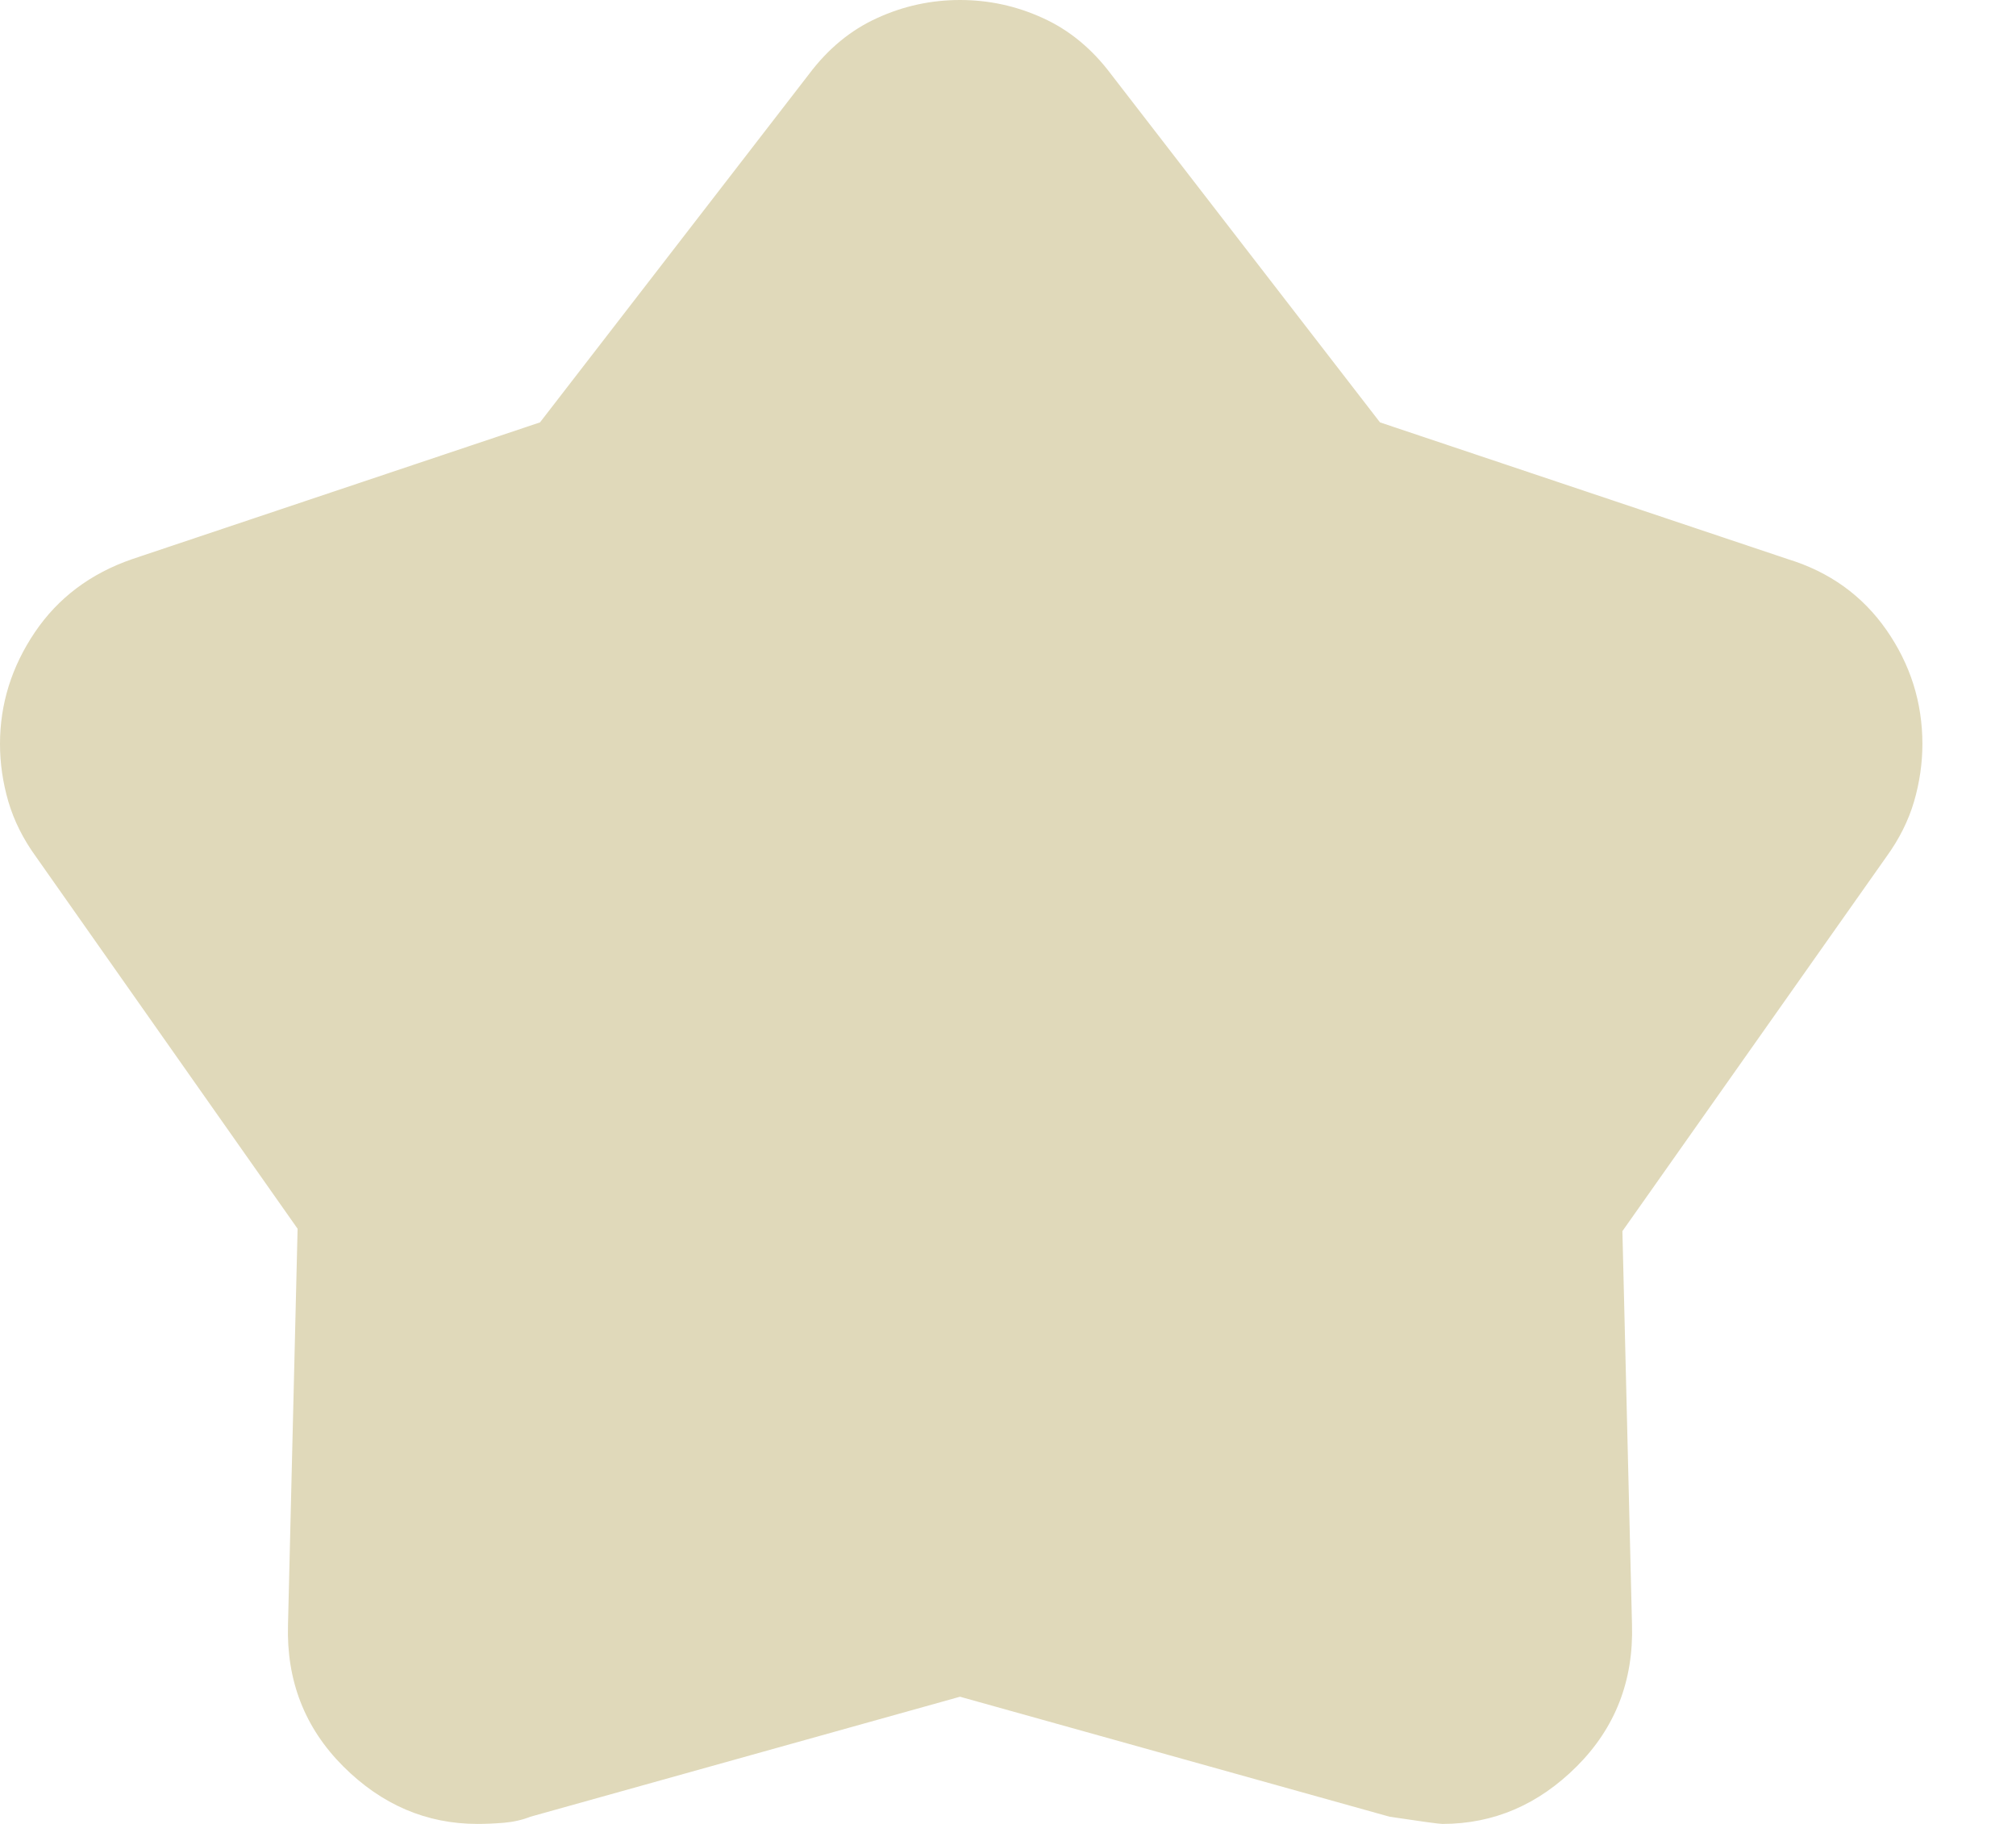
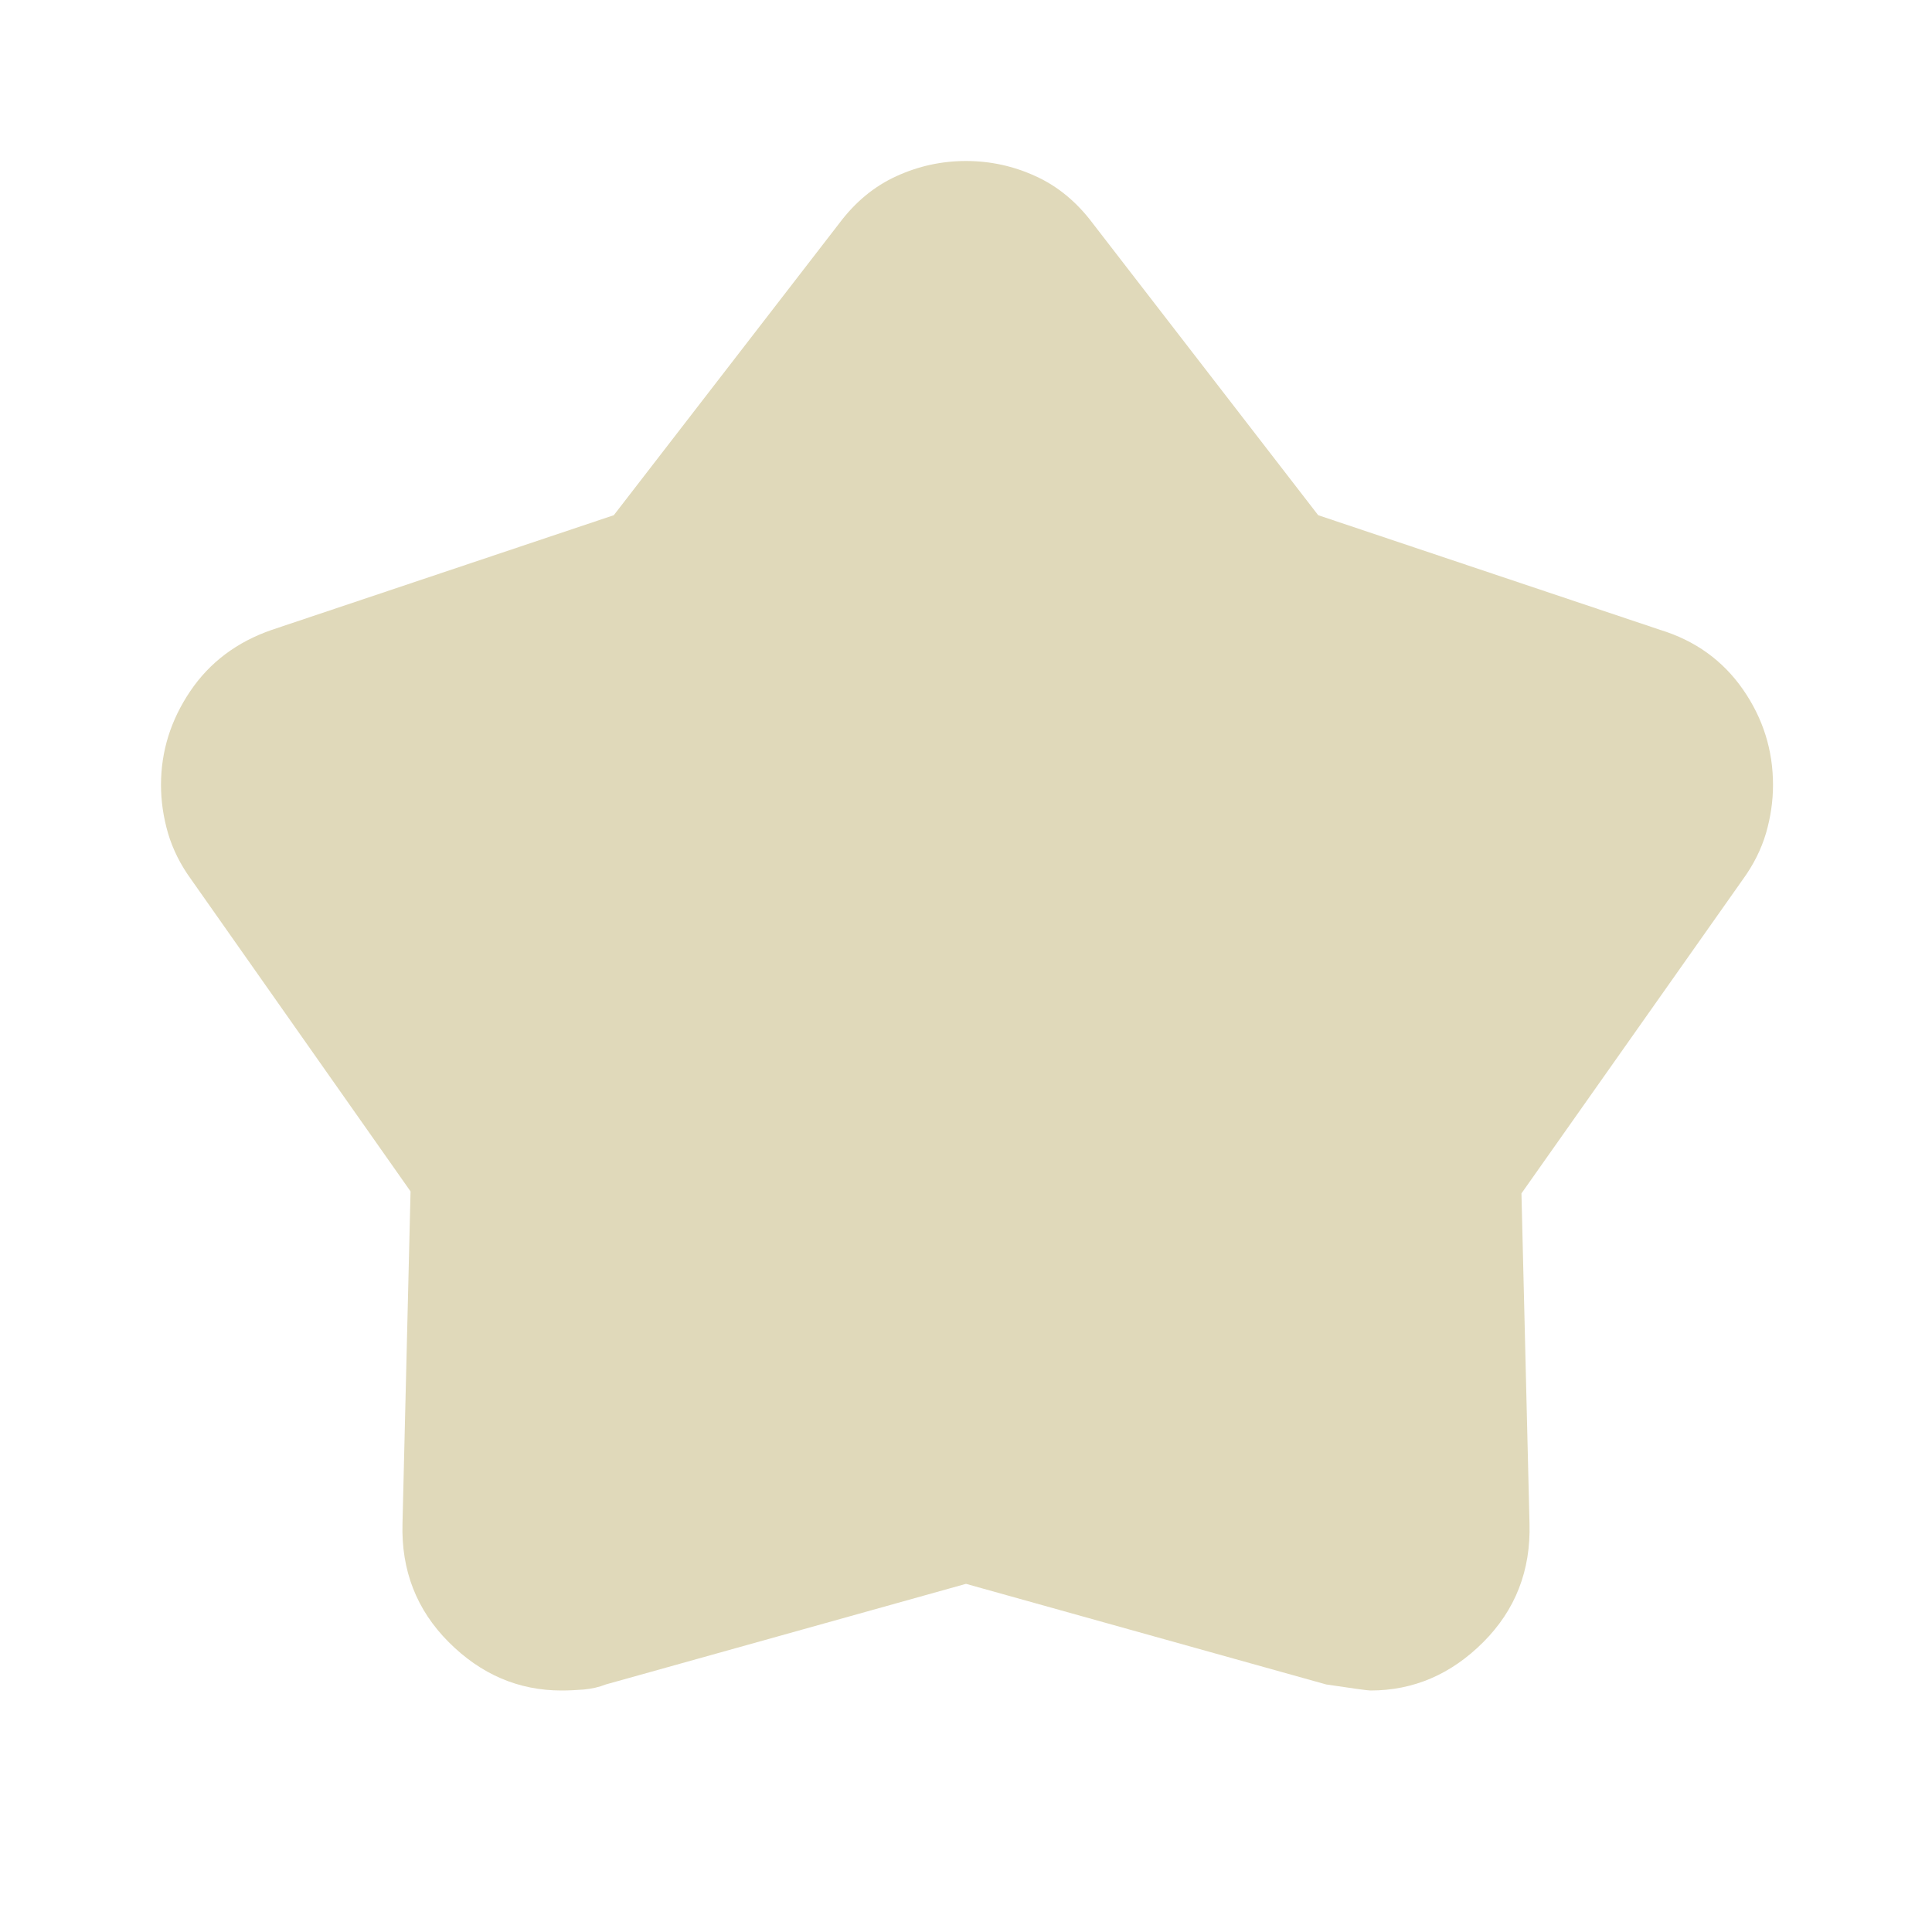
- <svg xmlns="http://www.w3.org/2000/svg" width="21" height="19" viewBox="0 0 21 19" fill="none">
-   <path d="M5.625 4.4L8.425 0.775C8.625 0.508 8.863 0.312 9.137 0.188C9.412 0.062 9.7 0 10 0C10.3 0 10.588 0.062 10.863 0.188C11.137 0.312 11.375 0.508 11.575 0.775L14.375 4.4L18.625 5.825C19.058 5.958 19.4 6.204 19.65 6.562C19.9 6.921 20.025 7.317 20.025 7.75C20.025 7.95 19.996 8.15 19.938 8.35C19.879 8.55 19.783 8.742 19.65 8.925L16.9 12.825L17 16.925C17.017 17.508 16.825 18 16.425 18.4C16.025 18.8 15.558 19 15.025 19C14.992 19 14.808 18.975 14.475 18.925L10 17.675L5.525 18.925C5.442 18.958 5.35 18.979 5.25 18.988C5.15 18.996 5.058 19 4.975 19C4.442 19 3.975 18.8 3.575 18.4C3.175 18 2.983 17.508 3 16.925L3.1 12.8L0.375 8.925C0.242 8.742 0.146 8.55 0.087 8.35C0.029 8.15 0 7.95 0 7.75C0 7.333 0.121 6.946 0.362 6.588C0.604 6.229 0.942 5.975 1.375 5.825L5.625 4.4Z" fill="#E0D9BA" />
+ <svg xmlns="http://www.w3.org/2000/svg" width="24" height="24" viewBox="0 0 24 24" fill="none">
+   <mask id="mask0_542_1236" style="mask-type:alpha" maskUnits="userSpaceOnUse" x="0" y="0" width="24" height="24">
+     <rect width="24" height="24" fill="#D9D9D9" />
+   </mask>
+   <g mask="url(#mask0_542_1236)">
+     <path d="M7.625 6.4L10.425 2.775C10.625 2.508 10.863 2.312 11.137 2.188C11.412 2.062 11.7 2 12 2C12.3 2 12.588 2.062 12.863 2.188C13.137 2.312 13.375 2.508 13.575 2.775L16.375 6.4L20.625 7.825C21.058 7.958 21.4 8.204 21.65 8.562C21.9 8.921 22.025 9.317 22.025 9.75C22.025 9.95 21.996 10.15 21.938 10.35C21.879 10.55 21.783 10.742 21.65 10.925L18.9 14.825L19 18.925C19.017 19.508 18.825 20 18.425 20.4C18.025 20.8 17.558 21 17.025 21C16.992 21 16.808 20.975 16.475 20.925L12 19.675L7.525 20.925C7.442 20.958 7.35 20.979 7.25 20.988C7.15 20.996 7.058 21 6.975 21C6.442 21 5.975 20.8 5.575 20.4C5.175 20 4.983 19.508 5 18.925L5.1 14.8L2.375 10.925C2.242 10.742 2.146 10.55 2.087 10.35C2.029 10.15 2 9.95 2 9.75C2 9.333 2.121 8.946 2.362 8.588C2.604 8.229 2.942 7.975 3.375 7.825L7.625 6.4Z" fill="#E0D9BA" />
+   </g>
</svg>
